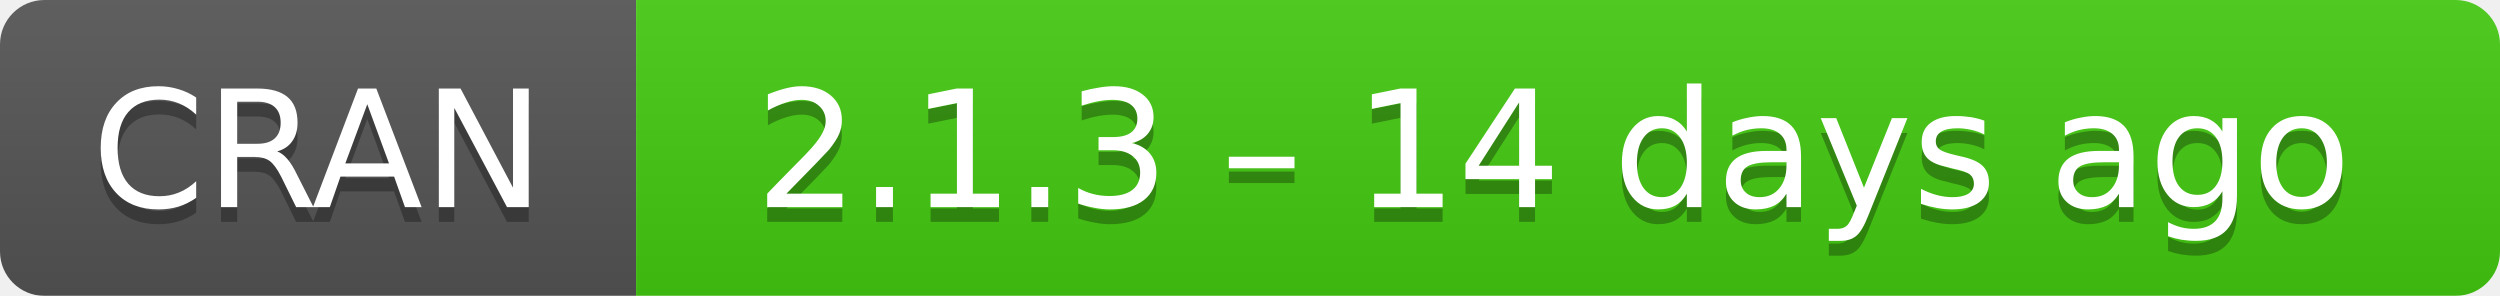
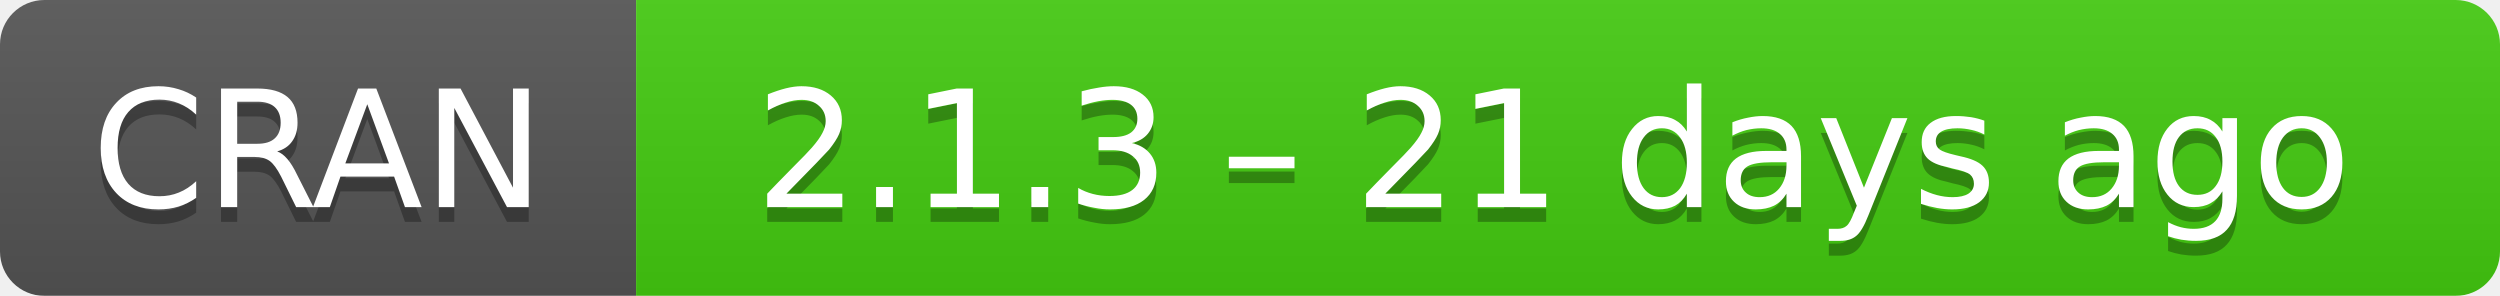
- <svg xmlns="http://www.w3.org/2000/svg" width="169" height="20" aria-label="CRAN 2.1.3 – 14 days ago">
+ <svg xmlns="http://www.w3.org/2000/svg" width="169" height="20" aria-label="CRAN 2.1.3 – 21 days ago">
  <linearGradient id="b" x2="0" y2="100%">
    <stop offset="0" stop-color="#bbb" stop-opacity=".1" />
    <stop offset="1" stop-opacity=".1" />
  </linearGradient>
  <mask id="a">
    <rect width="169" height="20" rx="3" fill="#fff" />
  </mask>
  <g mask="url(#a)">
    <path fill="#555" d="M0 0h43v20H0z" />
    <path fill="#4c1" d="M43 0h147v20H43z" />
    <path fill="url(#b)" d="M0 0h169v20H0z" />
  </g>
  <g fill="#fff" text-anchor="middle" font-family="DejaVu Sans,Verdana,Geneva,sans-serif" font-size="11">
    <text x="21.5" y="15" fill="#010101" fill-opacity=".3">
      CRAN
    </text>
    <text x="21.5" y="14">
      CRAN
    </text>
    <text x="105" y="15" fill="#010101" fill-opacity=".3">
-       2.1.3 – 14 days ago
+       2.1.3 – 21 days ago
    </text>
    <text x="105" y="14">
-       2.1.3 – 14 days ago
+       2.1.3 – 21 days ago
    </text>
  </g>
</svg>
